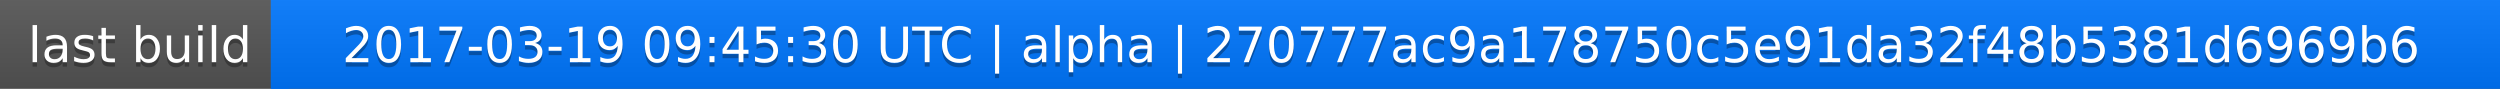
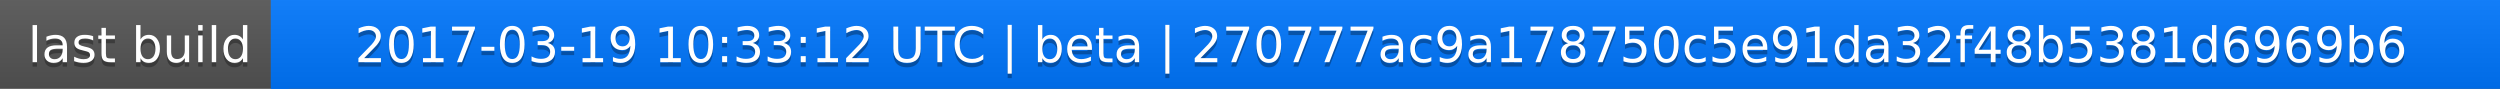
<svg xmlns="http://www.w3.org/2000/svg" width="563" height="20">
  <linearGradient id="a" x2="0" y2="100%">
    <stop offset="0" stop-color="#bbb" stop-opacity=".1" />
    <stop offset="1" stop-opacity=".1" />
  </linearGradient>
  <rect rx="0" width="563" height="20" fill="#555" />
  <rect rx="0" x="61" width="502" height="20" fill="#07f" />
  <path fill="#07f" d="M61 0h4v20h-4z" />
  <rect rx="0" width="563" height="20" fill="url(#a)" />
  <g fill="#fff" text-anchor="middle" font-family="DejaVu Sans,Verdana,Geneva,sans-serif" font-size="11">
    <text x="31.5" y="15" fill="#010101" fill-opacity=".3">last build</text>
    <text x="31.5" y="14">last build</text>
-     <text x="311" y="15" fill="#010101" fill-opacity=".3">2017-03-19 09:45:30 UTC | alpha | 270777ac9a178750c5e91da32f48b5381d6969b6</text>
-     <text x="311" y="14">2017-03-19 09:45:30 UTC | alpha | 270777ac9a178750c5e91da32f48b5381d6969b6</text>
+     <text x="311" y="15" fill="#010101" fill-opacity=".3">2017-03-19 10:33:12 UTC | beta | 270777ac9a178750c5e91da32f48b5381d6969b6</text>
+     <text x="311" y="14">2017-03-19 10:33:12 UTC | beta | 270777ac9a178750c5e91da32f48b5381d6969b6</text>
  </g>
</svg>
